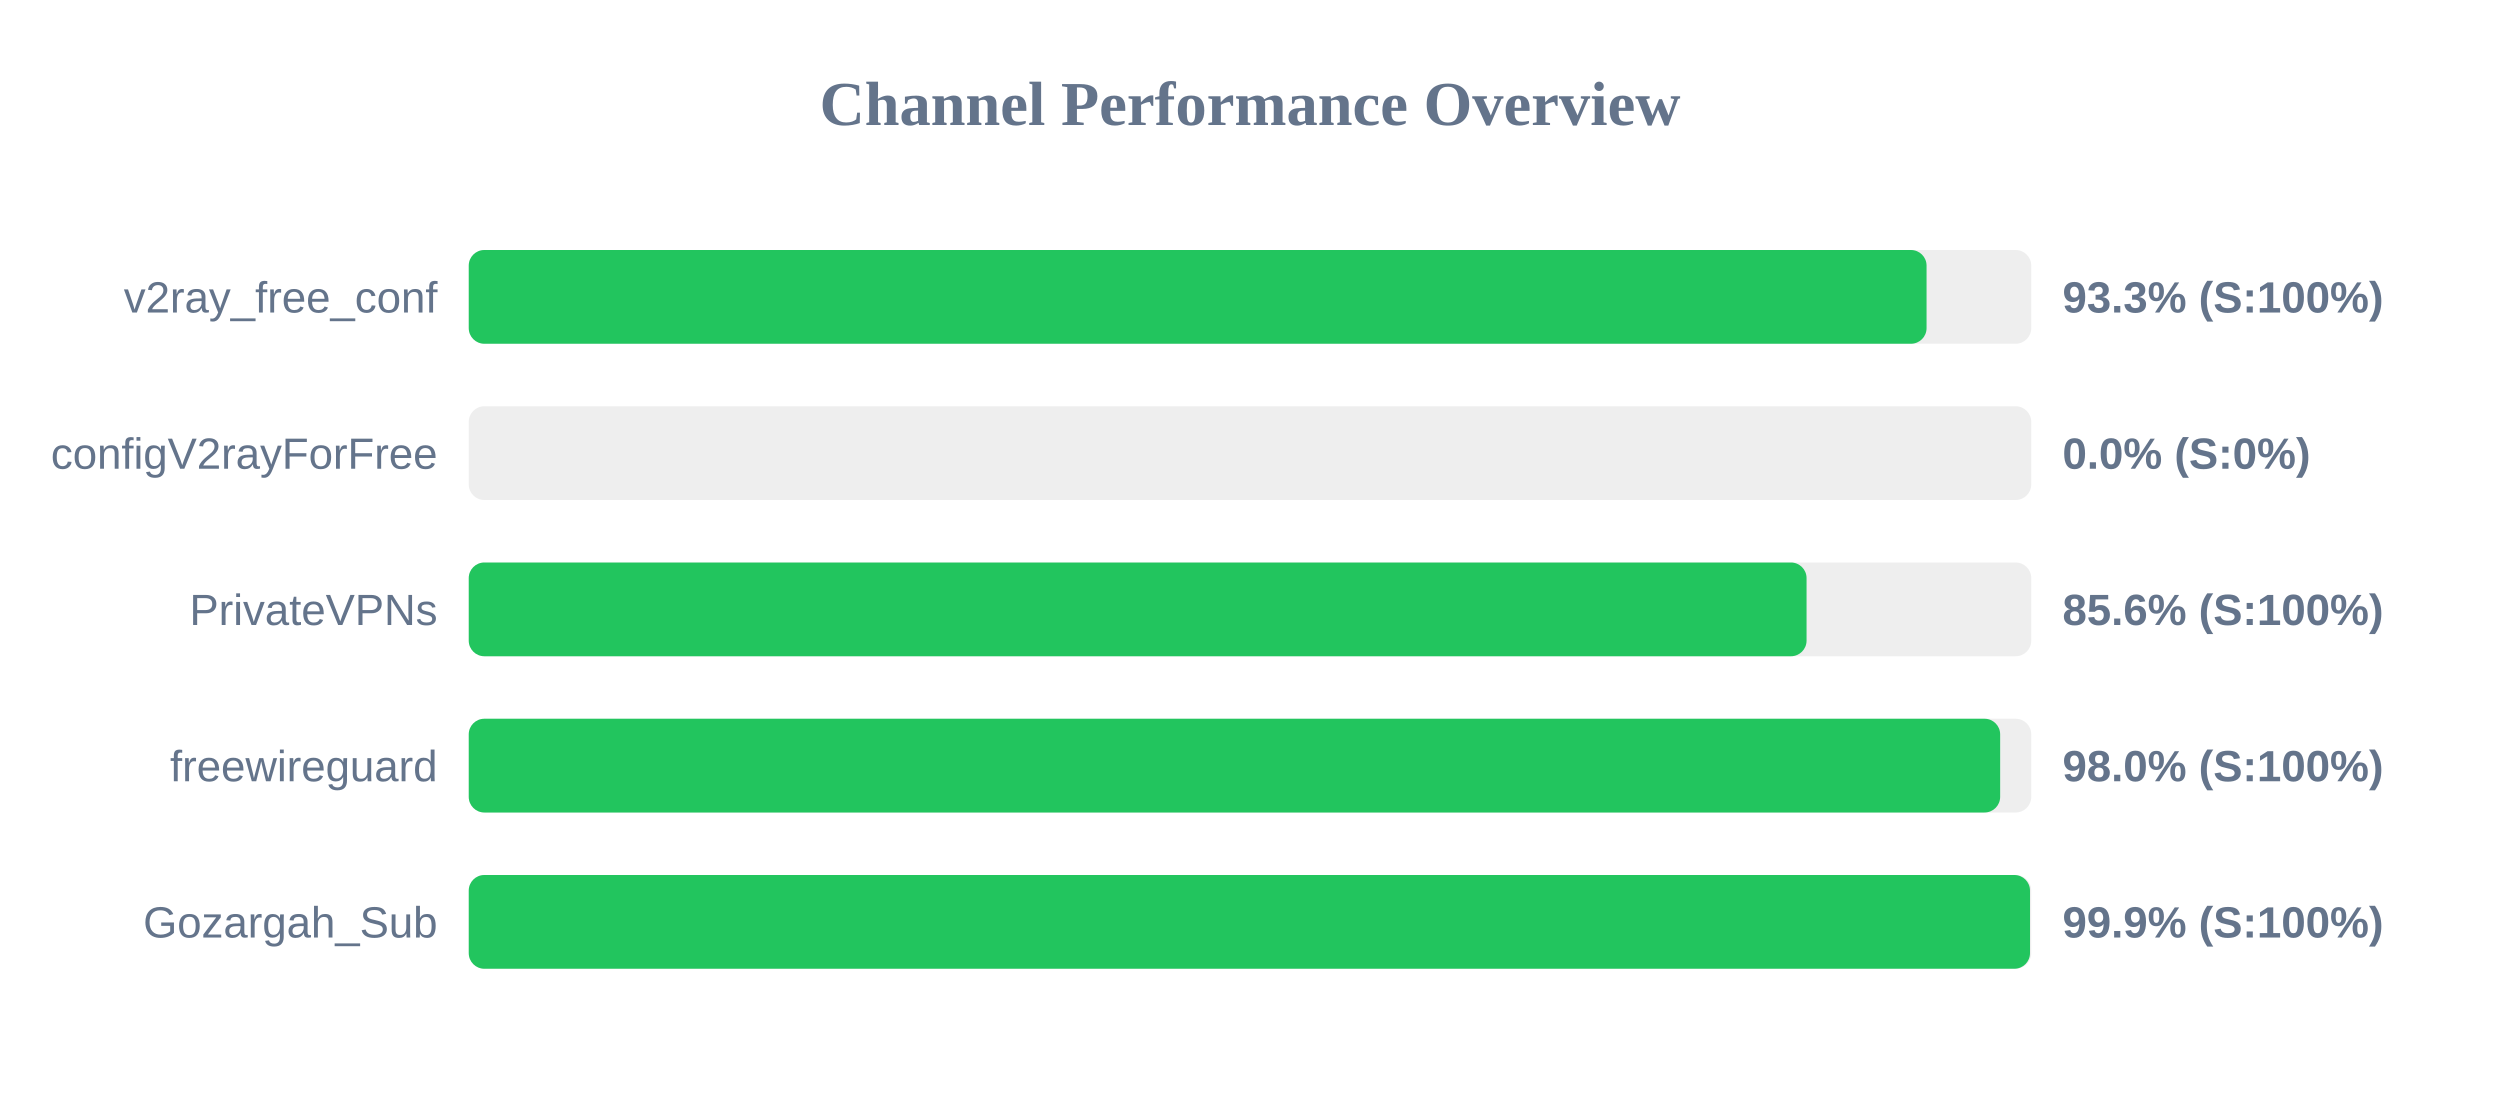
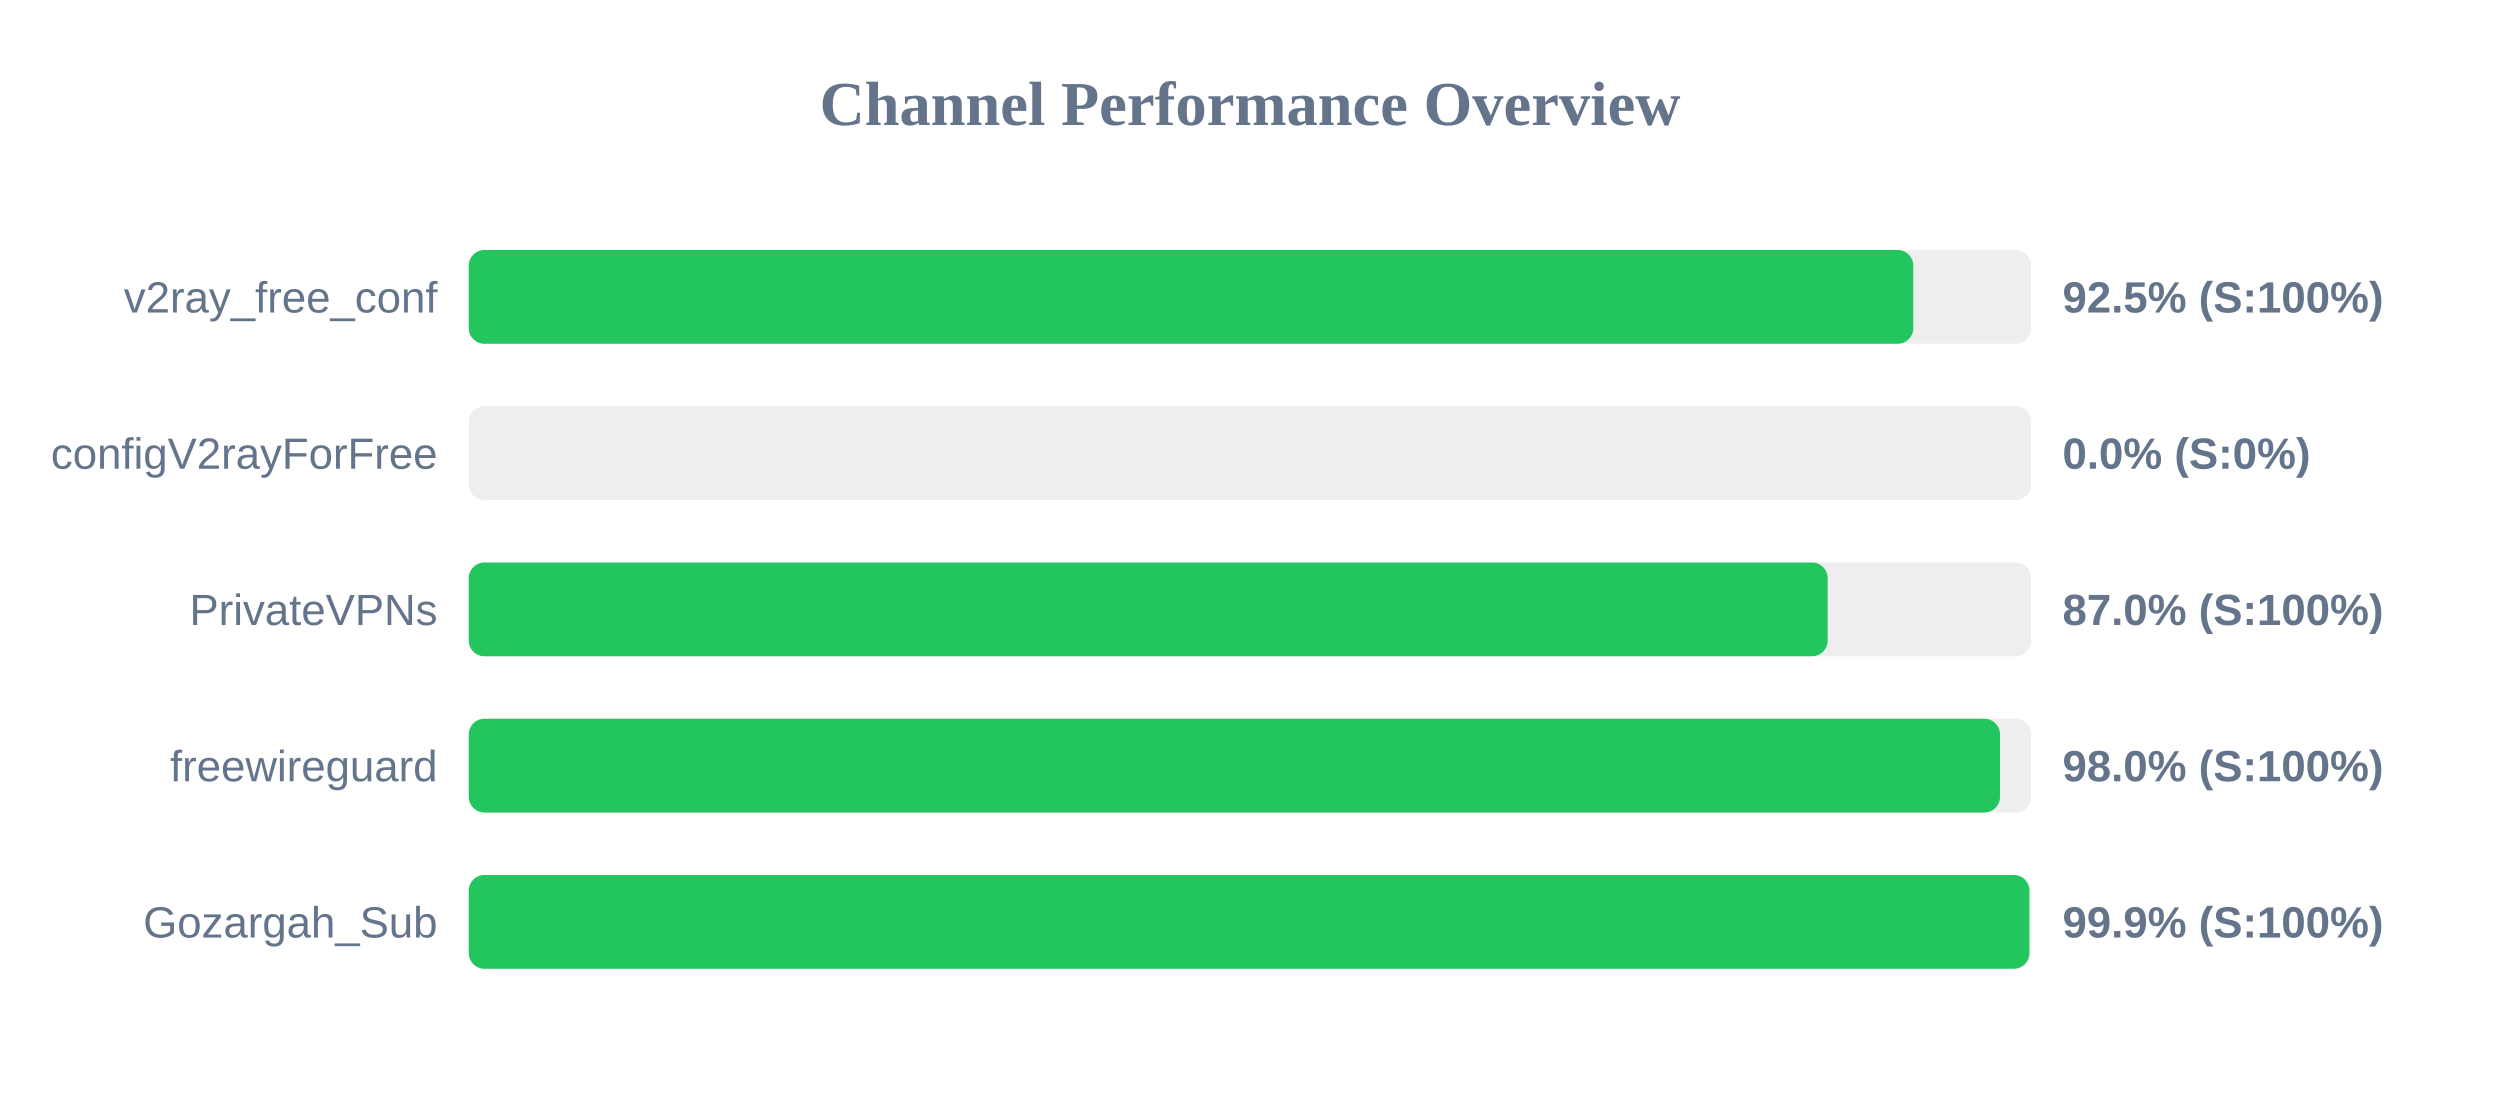
<svg xmlns="http://www.w3.org/2000/svg" width="800" height="350" version="1.1">
  <style>
        .row { font: 14px Arial; fill: #64748b; }
        .score { font: bold 14px Arial; fill: #64748b; }
    </style>
  <text x="400" y="40" text-anchor="middle" font-size="20px" font-weight="bold" fill="#64748b">Channel Performance Overview</text>
  <rect x="150" y="80" width="500" height="30" fill="#eee" rx="5" />
-   <rect x="150" y="80" width="466.5" height="30" fill="#22c55e" rx="5" />
+   <rect x="150" y="80" width="462.25" height="30" fill="#22c55e" rx="5" />
  <text x="140" y="100" text-anchor="end" class="row">v2ray_free_conf</text>
-   <text x="660" y="100" text-anchor="start" class="score">93.3% (S:100%)</text>
+   <text x="660" y="100" text-anchor="start" class="score">92.5% (S:100%)</text>
  <rect x="150" y="130" width="500" height="30" fill="#eee" rx="5" />
  <rect x="150" y="130" width="0.0" height="30" fill="#ef4444" rx="5" />
  <text x="140" y="150" text-anchor="end" class="row">configV2rayForFree</text>
  <text x="660" y="150" text-anchor="start" class="score">0.0% (S:0%)</text>
  <rect x="150" y="180" width="500" height="30" fill="#eee" rx="5" />
-   <rect x="150" y="180" width="428.1" height="30" fill="#22c55e" rx="5" />
+   <rect x="150" y="180" width="434.85" height="30" fill="#22c55e" rx="5" />
  <text x="140" y="200" text-anchor="end" class="row">PrivateVPNs</text>
-   <text x="660" y="200" text-anchor="start" class="score">85.6% (S:100%)</text>
+   <text x="660" y="200" text-anchor="start" class="score">87.0% (S:100%)</text>
  <rect x="150" y="230" width="500" height="30" fill="#eee" rx="5" />
-   <rect x="150" y="230" width="490.05" height="30" fill="#22c55e" rx="5" />
+   <rect x="150" y="230" width="490.0" height="30" fill="#22c55e" rx="5" />
  <text x="140" y="250" text-anchor="end" class="row">freewireguard</text>
  <text x="660" y="250" text-anchor="start" class="score">98.0% (S:100%)</text>
  <rect x="150" y="280" width="500" height="30" fill="#eee" rx="5" />
-   <rect x="150" y="280" width="499.6" height="30" fill="#22c55e" rx="5" />
+   <rect x="150" y="280" width="499.4" height="30" fill="#22c55e" rx="5" />
  <text x="140" y="300" text-anchor="end" class="row">Gozargah_Sub</text>
  <text x="660" y="300" text-anchor="start" class="score">99.9% (S:100%)</text>
</svg>
